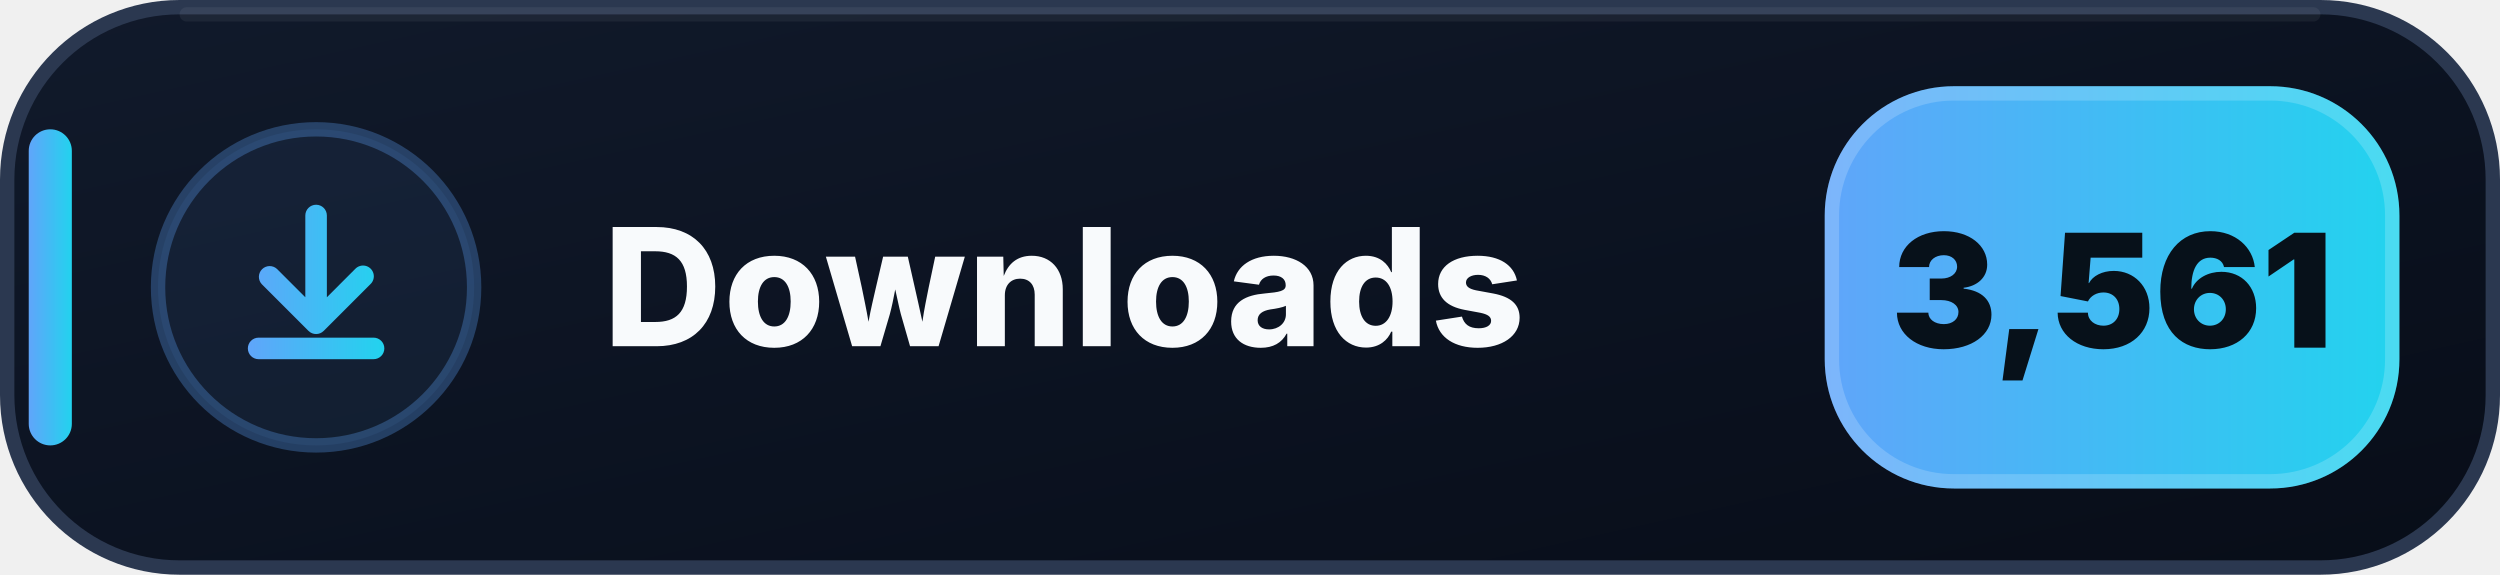
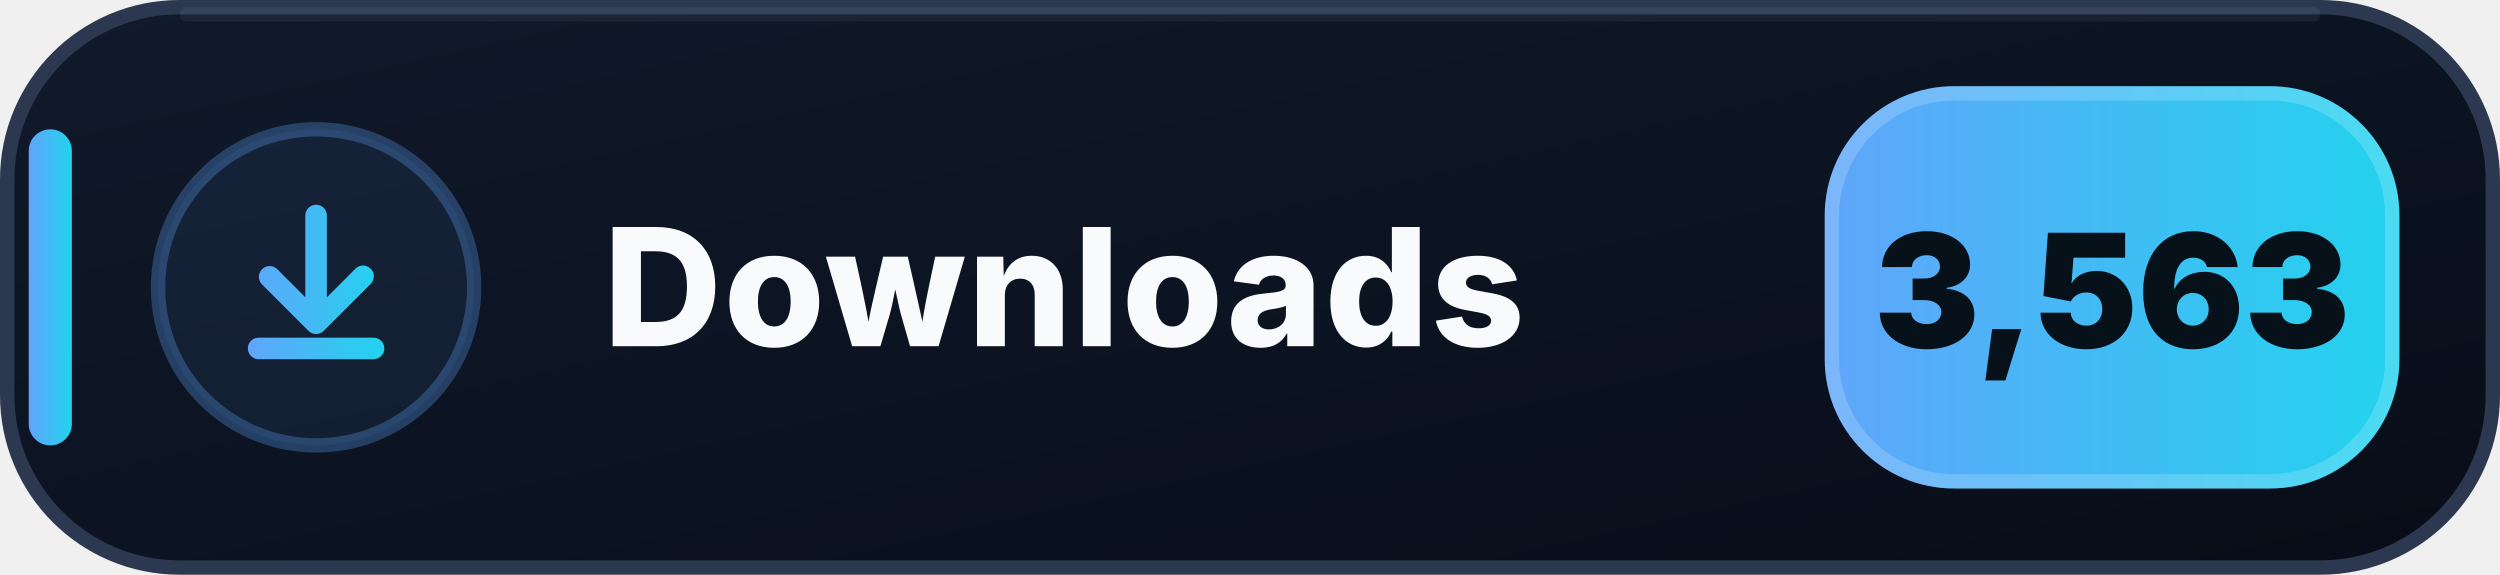
- <svg xmlns="http://www.w3.org/2000/svg" width="174" height="40" viewBox="0 0 174 40" role="img" aria-label="Downloads: 3,561">
+ <svg xmlns="http://www.w3.org/2000/svg" width="174" height="40" viewBox="0 0 174 40" role="img" aria-label="Downloads: 3,563">
  <defs>
    <linearGradient id="downloads-bg" x1="0" y1="0" x2="1" y2="1">
      <stop offset="0" stop-color="#111A2B" />
      <stop offset=".58" stop-color="#0B1220" />
      <stop offset="1" stop-color="#080D18" />
    </linearGradient>
    <linearGradient id="downloads-accent" x1="0" y1="0" x2="1" y2="0">
      <stop offset="0" stop-color="#60A5FA" />
      <stop offset="1" stop-color="#22D3EE" />
    </linearGradient>
  </defs>
  <rect x=".5" y=".5" width="173" height="39" rx="12" fill="url(#downloads-bg)" stroke="#2B3850" />
  <path d="M13 1h148" stroke="#FFFFFF" stroke-opacity=".055" stroke-linecap="round" />
  <rect x="2" y="9" width="3" height="22" rx="1.5" fill="url(#downloads-accent)" />
  <circle cx="22" cy="20" r="11" fill="#60A5FA" fill-opacity=".075" stroke="#60A5FA" stroke-opacity=".3" />
  <g transform="translate(14 12)" fill="url(#downloads-accent)">
    <path d="M8 2.25a.75.75 0 0 1 .75.75v5.69l1.97-1.97a.75.75 0 1 1 1.06 1.06l-3.25 3.25a.75.75 0 0 1-1.06 0L4.22 7.78a.75.75 0 0 1 1.06-1.06l1.97 1.97V3A.75.75 0 0 1 8 2.25Zm-4.75 10a.75.75 0 0 1 .75-.75h8a.75.75 0 0 1 0 1.5H4a.75.75 0 0 1-.75-.75Z" />
  </g>
  <text x="42" y="24.1" fill="#F8FAFC" font-family="Segoe UI,Inter,Arial,sans-serif" font-size="11.4" font-weight="800" letter-spacing=".12">Downloads</text>
  <rect x="127" y="6" width="40" height="28" rx="9" fill="url(#downloads-accent)" />
  <rect x="127.5" y="6.5" width="39" height="27" rx="8.5" fill="none" stroke="#FFFFFF" stroke-opacity=".18" />
-   <text x="147" y="24.2" text-anchor="middle" fill="#07111A" font-family="Segoe UI,Inter,Arial,sans-serif" font-size="11" font-weight="900">3,561</text>
+   <text x="147" y="24.2" text-anchor="middle" fill="#07111A" font-family="Segoe UI,Inter,Arial,sans-serif" font-size="11" font-weight="900">3,563</text>
</svg>
